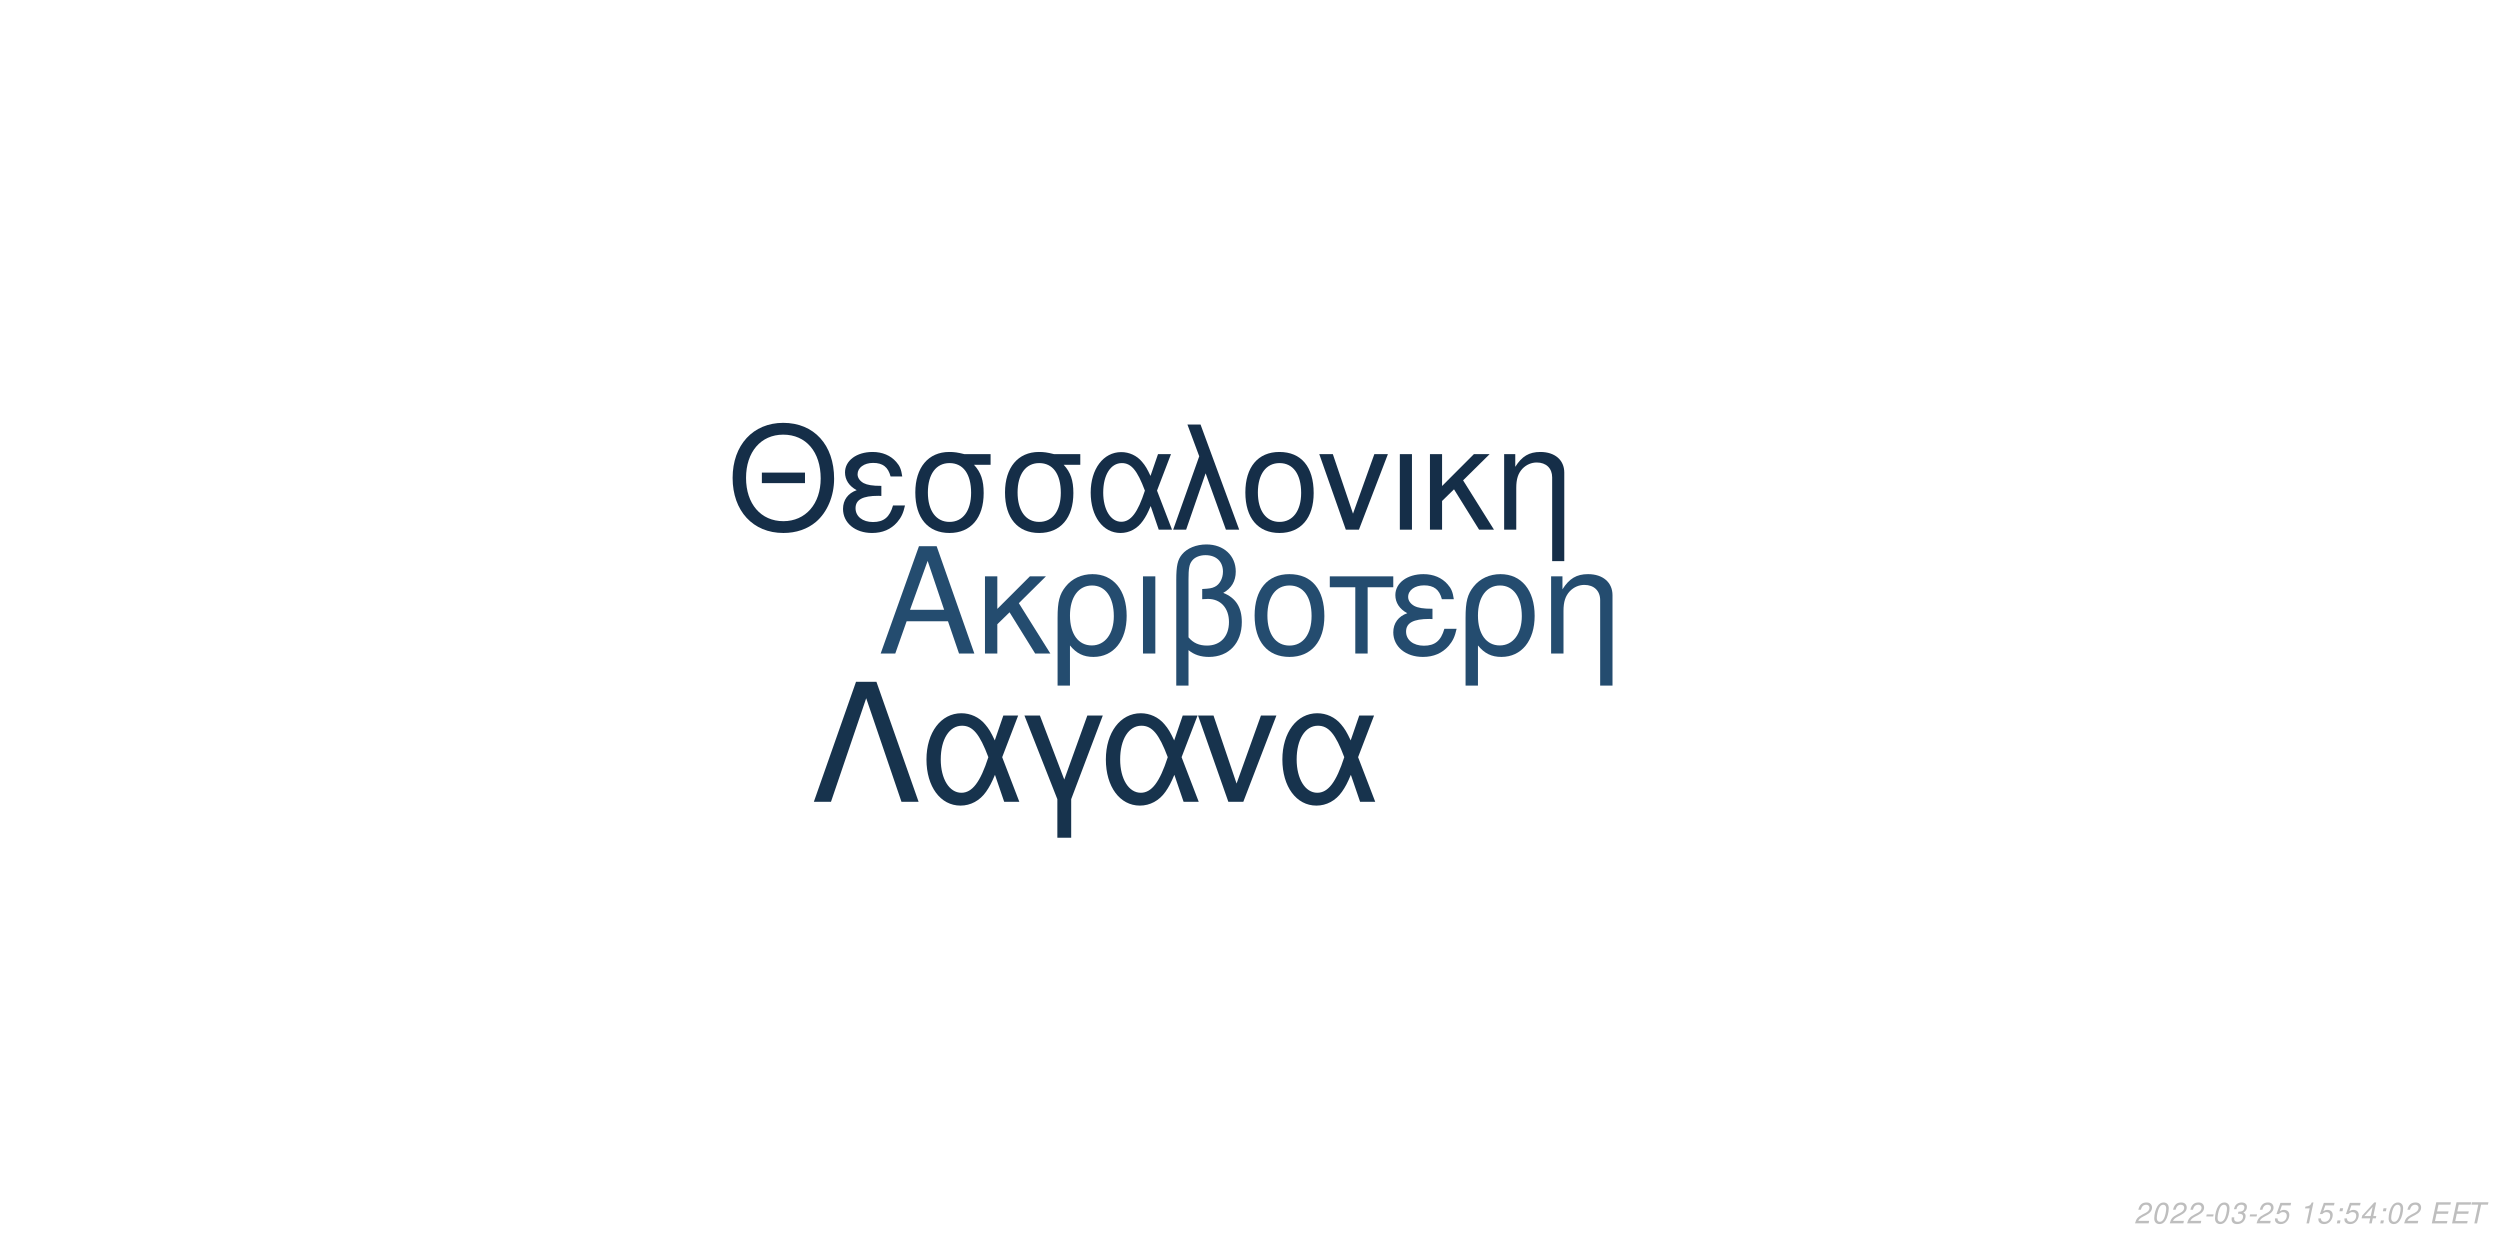
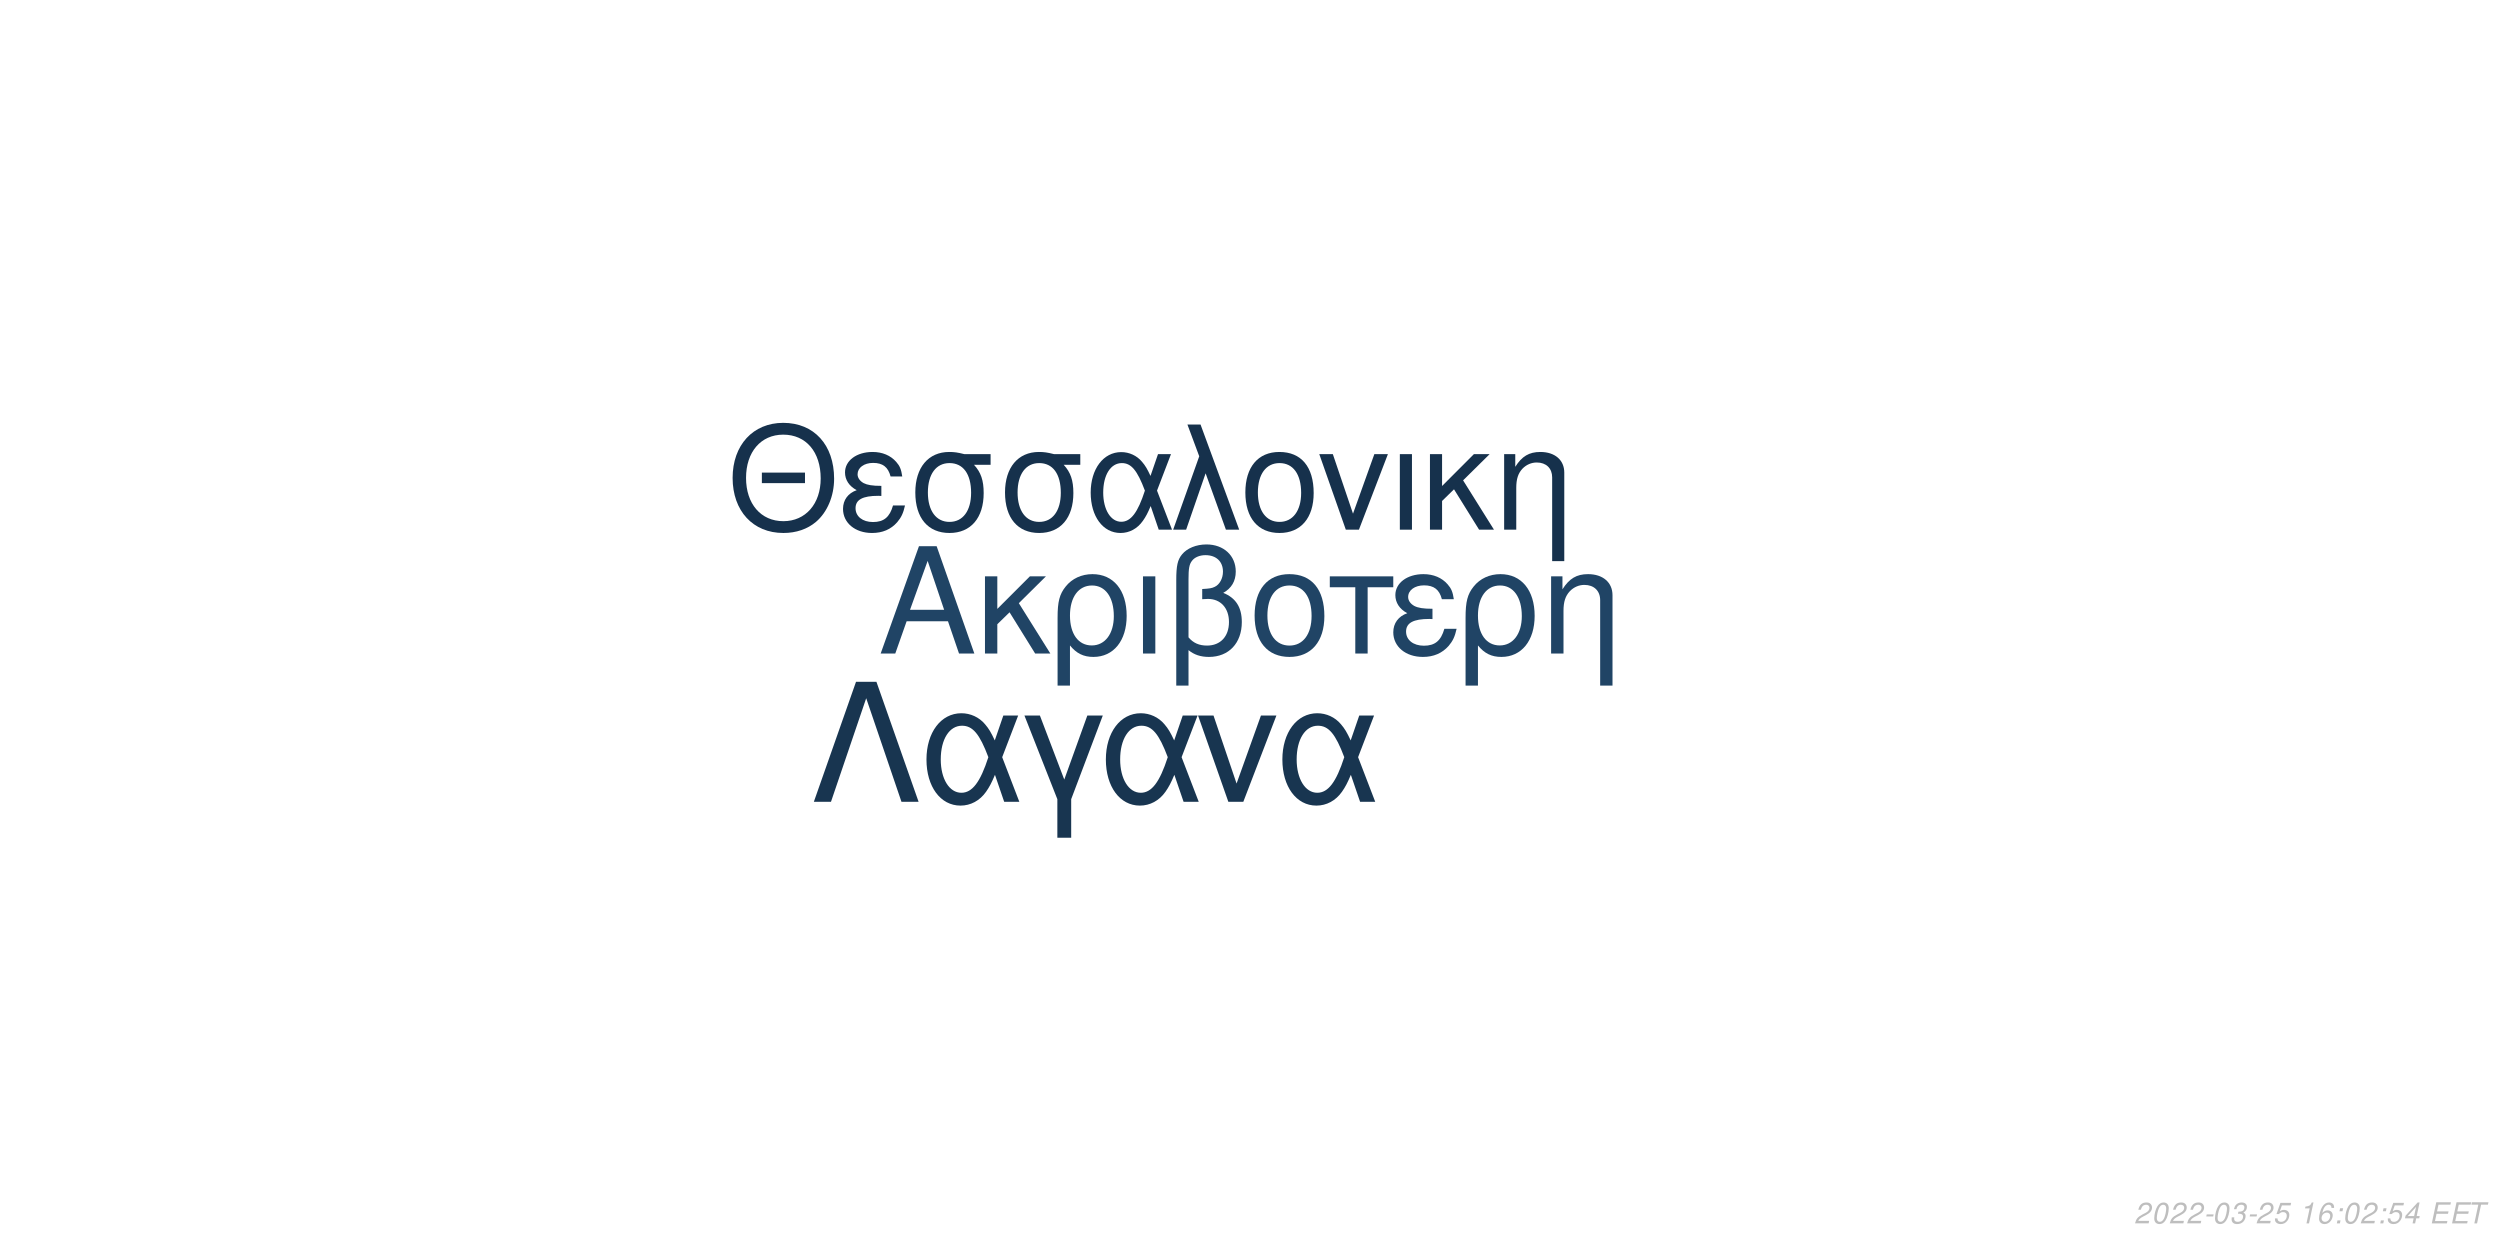
<svg xmlns="http://www.w3.org/2000/svg" xmlns:xlink="http://www.w3.org/1999/xlink" width="864pt" height="432pt" viewBox="0 0 864 432" version="1.1">
  <defs>
    <g>
      <symbol overflow="visible" id="glyph0-0">
        <path style="stroke:none;" d="" />
      </symbol>
      <symbol overflow="visible" id="glyph0-1">
        <path style="stroke:none;" d="M 24.125 -11.141 L 27.938 0 L 33.234 0 L 20.203 -37.094 L 14.094 -37.094 L 0.859 0 L 5.906 0 L 9.828 -11.141 Z M 22.797 -15.109 L 11 -15.109 L 17.094 -32.016 Z M 22.797 -15.109 " />
      </symbol>
      <symbol overflow="visible" id="glyph0-2">
        <path style="stroke:none;" d="M 7.172 -15.422 L 7.172 -26.672 L 2.906 -26.672 L 2.906 0 L 7.172 0 L 7.172 -10.125 L 11.406 -14.25 L 20.25 0 L 25.5 0 L 14.609 -17.406 L 23.969 -26.672 L 18.422 -26.672 Z M 7.172 -15.422 " />
      </symbol>
      <symbol overflow="visible" id="glyph0-3">
        <path style="stroke:none;" d="M 3 11.094 L 7.281 11.094 L 7.281 -2.797 C 9.516 -0.047 11.953 1.172 15.375 1.172 C 22.344 1.172 26.875 -4.422 26.875 -13.031 C 26.875 -21.891 22.297 -27.438 15.062 -27.438 C 11.297 -27.438 7.984 -25.906 5.797 -23.156 C 3.672 -20.516 3 -17.969 3 -12.359 Z M 14.906 -23.516 C 19.547 -23.516 22.438 -19.438 22.438 -12.922 C 22.438 -6.812 19.391 -2.797 14.812 -2.797 C 10.172 -2.797 7.281 -6.766 7.281 -13.125 C 7.281 -19.484 10.234 -23.516 14.906 -23.516 Z M 14.906 -23.516 " />
      </symbol>
      <symbol overflow="visible" id="glyph0-4">
        <path style="stroke:none;" d="M 3.516 0 L 7.781 0 L 7.781 -26.672 L 3.516 -26.672 Z M 3.516 0 " />
      </symbol>
      <symbol overflow="visible" id="glyph0-5">
        <path style="stroke:none;" d="M 4.016 11.094 L 8.25 11.094 L 8.25 -1.172 C 10.172 0.406 12.422 1.172 15.312 1.172 C 22.188 1.172 26.672 -3.609 26.672 -10.891 C 26.672 -15.984 24.578 -19.234 20.25 -20.969 C 23.109 -22.547 24.578 -25.031 24.578 -28.344 C 24.578 -33.844 20.406 -37.703 14.453 -37.703 C 10.938 -37.703 7.734 -36.391 6 -34.25 C 4.484 -32.422 4.016 -30.328 4.016 -25.391 Z M 8.25 -25.656 C 8.25 -29.359 8.5 -30.844 9.469 -32.062 C 10.375 -33.281 12.156 -34 14.094 -34 C 17.812 -34 20.156 -31.812 20.156 -28.297 C 20.156 -25.953 18.984 -23.812 17.297 -23.047 C 16.281 -22.547 15.469 -22.438 12.984 -22.297 L 12.984 -18.781 C 13.734 -18.828 14.344 -18.875 14.969 -18.875 C 19.344 -18.875 22.234 -15.719 22.234 -10.891 C 22.234 -5.906 19.281 -2.75 14.656 -2.75 C 11.953 -2.75 9.922 -3.609 8.25 -5.594 Z M 8.25 -25.656 " />
      </symbol>
      <symbol overflow="visible" id="glyph0-6">
        <path style="stroke:none;" d="M 14.094 -27.438 C 6.562 -27.438 2.094 -22.094 2.094 -13.125 C 2.094 -4.125 6.562 1.172 14.141 1.172 C 21.672 1.172 26.203 -4.172 26.203 -12.922 C 26.203 -22.188 21.828 -27.438 14.094 -27.438 Z M 14.141 -23.516 C 18.938 -23.516 21.781 -19.594 21.781 -12.984 C 21.781 -6.672 18.828 -2.75 14.141 -2.75 C 9.422 -2.75 6.516 -6.672 6.516 -13.125 C 6.516 -19.594 9.422 -23.516 14.141 -23.516 Z M 14.141 -23.516 " />
      </symbol>
      <symbol overflow="visible" id="glyph0-7">
        <path style="stroke:none;" d="M 7.891 0 L 12.156 0 L 12.156 -22.906 L 21.016 -22.906 L 21.016 -26.672 L -0.922 -26.672 L -0.922 -22.906 L 7.891 -22.906 Z M 7.891 0 " />
      </symbol>
      <symbol overflow="visible" id="glyph0-8">
        <path style="stroke:none;" d="M 14.562 -15.469 C 11.344 -15.469 9.562 -15.781 8.297 -16.438 C 6.922 -17.203 6.156 -18.328 6.156 -19.547 C 6.156 -21.891 8.453 -23.562 11.656 -23.562 C 15.062 -23.562 16.953 -22.094 17.812 -18.781 L 21.938 -18.781 C 21.578 -21.266 21.062 -22.5 19.797 -23.922 C 17.812 -26.203 14.906 -27.438 11.453 -27.438 C 5.797 -27.438 1.734 -24.375 1.734 -20.203 C 1.734 -17.609 3.156 -15.375 5.859 -13.938 C 2.797 -12.875 1.016 -10.484 1.016 -7.328 C 1.016 -2.391 5.297 1.172 11.25 1.172 C 14.969 1.172 17.906 -0.109 20.156 -2.641 C 21.578 -4.328 22.297 -5.797 22.906 -8.547 L 18.672 -8.547 C 17.5 -4.422 15.422 -2.703 11.609 -2.703 C 7.938 -2.703 5.438 -4.688 5.438 -7.578 C 5.438 -10.578 7.938 -11.953 13.484 -11.953 C 13.641 -11.953 14.094 -11.953 14.562 -11.906 Z M 14.562 -15.469 " />
      </symbol>
      <symbol overflow="visible" id="glyph0-9">
        <path style="stroke:none;" d="M 3.562 -26.672 L 3.562 0 L 7.844 0 L 7.844 -14.703 C 7.844 -17.906 8.5 -19.891 10.031 -21.531 C 11.406 -22.953 13.188 -23.719 15.062 -23.719 C 18.375 -23.719 20.516 -21.672 20.516 -18.469 L 20.516 11.094 L 24.781 11.094 L 24.781 -20.156 C 24.781 -24.578 21.469 -27.438 16.328 -27.438 C 12.359 -27.438 9.828 -25.906 7.484 -22.188 L 7.484 -26.672 Z M 3.562 -26.672 " />
      </symbol>
      <symbol overflow="visible" id="glyph1-0">
        <path style="stroke:none;" d="" />
      </symbol>
      <symbol overflow="visible" id="glyph1-1">
        <path style="stroke:none;" d="M 26.859 -19.734 L 11.953 -19.734 L 11.953 -16.094 L 26.859 -16.094 Z M 19.328 -36.922 C 8.922 -36.922 1.844 -29.25 1.844 -17.891 C 1.844 -6.484 8.875 1.141 19.391 1.141 C 23.812 1.141 27.703 -0.203 30.641 -2.688 C 34.578 -6.031 36.922 -11.656 36.922 -17.594 C 36.922 -29.297 30 -36.922 19.328 -36.922 Z M 19.328 -32.844 C 27.203 -32.844 32.281 -26.906 32.281 -17.688 C 32.281 -8.922 27.062 -2.938 19.391 -2.938 C 11.609 -2.938 6.484 -8.922 6.484 -17.891 C 6.484 -26.859 11.609 -32.844 19.328 -32.844 Z M 19.328 -32.844 " />
      </symbol>
      <symbol overflow="visible" id="glyph1-2">
        <path style="stroke:none;" d="M 14.25 -15.141 C 11.109 -15.141 9.375 -15.453 8.125 -16.094 C 6.781 -16.844 6.031 -17.938 6.031 -19.141 C 6.031 -21.422 8.266 -23.078 11.406 -23.078 C 14.75 -23.078 16.594 -21.625 17.438 -18.391 L 21.469 -18.391 C 21.125 -20.828 20.625 -22.031 19.391 -23.422 C 17.438 -25.656 14.594 -26.859 11.219 -26.859 C 5.688 -26.859 1.688 -23.875 1.688 -19.781 C 1.688 -17.234 3.094 -15.047 5.734 -13.656 C 2.734 -12.609 1 -10.266 1 -7.172 C 1 -2.344 5.188 1.141 11.016 1.141 C 14.656 1.141 17.547 -0.094 19.734 -2.594 C 21.125 -4.234 21.828 -5.688 22.422 -8.375 L 18.281 -8.375 C 17.141 -4.328 15.094 -2.641 11.359 -2.641 C 7.766 -2.641 5.328 -4.578 5.328 -7.422 C 5.328 -10.359 7.766 -11.703 13.203 -11.703 C 13.359 -11.703 13.797 -11.703 14.25 -11.656 Z M 14.25 -15.141 " />
      </symbol>
      <symbol overflow="visible" id="glyph1-3">
        <path style="stroke:none;" d="M 29 -26.109 L 19.938 -26.109 C 17.594 -26.703 16.438 -26.859 14.703 -26.859 C 7.469 -26.859 2.984 -21.469 2.984 -12.859 C 2.984 -4.031 7.375 1.141 14.797 1.141 C 22.172 1.141 26.609 -4.078 26.609 -12.656 C 26.609 -17.047 25.656 -19.828 23.266 -22.422 L 29 -22.422 Z M 14.797 -23.016 C 19.531 -23.016 22.266 -19.234 22.266 -12.75 C 22.266 -6.531 19.438 -2.688 14.797 -2.688 C 10.172 -2.688 7.328 -6.531 7.328 -12.859 C 7.328 -19.188 10.172 -23.016 14.797 -23.016 Z M 14.797 -23.016 " />
      </symbol>
      <symbol overflow="visible" id="glyph1-4">
        <path style="stroke:none;" d="M 29.344 -26.109 L 24.859 -26.109 L 22.266 -18.578 C 21.125 -21.031 20.484 -22.125 19.328 -23.469 C 17.547 -25.609 14.906 -26.812 12.156 -26.812 C 5.984 -26.812 1.594 -20.984 1.594 -12.812 C 1.594 -4.578 5.828 1.141 11.906 1.141 C 14.953 1.141 17.734 -0.344 19.625 -3.047 C 20.672 -4.531 21.281 -5.688 22.328 -8.172 L 25.109 0 L 29.703 0 L 24.516 -13.5 Z M 20.328 -13.5 C 17.891 -5.922 15.453 -2.734 12.156 -2.734 C 8.516 -2.734 5.922 -6.922 5.922 -12.812 C 5.922 -18.938 8.516 -23.016 12.359 -23.016 C 15.594 -23.016 17.688 -20.531 20.328 -13.5 Z M 20.328 -13.5 " />
      </symbol>
      <symbol overflow="visible" id="glyph1-5">
        <path style="stroke:none;" d="M 1.094 0 L 5.578 0 L 12.312 -19.484 L 19.328 0 L 23.922 0 L 10.562 -36.328 L 6.031 -36.328 L 10.109 -25.359 Z M 1.094 0 " />
      </symbol>
      <symbol overflow="visible" id="glyph1-6">
        <path style="stroke:none;" d="M 13.797 -26.859 C 6.422 -26.859 2.047 -21.625 2.047 -12.859 C 2.047 -4.031 6.422 1.141 13.859 1.141 C 21.234 1.141 25.656 -4.078 25.656 -12.656 C 25.656 -21.719 21.375 -26.859 13.797 -26.859 Z M 13.859 -23.016 C 18.531 -23.016 21.328 -19.188 21.328 -12.703 C 21.328 -6.531 18.438 -2.688 13.859 -2.688 C 9.219 -2.688 6.375 -6.531 6.375 -12.859 C 6.375 -19.188 9.219 -23.016 13.859 -23.016 Z M 13.859 -23.016 " />
      </symbol>
      <symbol overflow="visible" id="glyph1-7">
        <path style="stroke:none;" d="M 14.297 0 L 24.312 -26.109 L 19.625 -26.109 L 12.25 -5.531 L 5.281 -26.109 L 0.594 -26.109 L 9.766 0 Z M 14.297 0 " />
      </symbol>
      <symbol overflow="visible" id="glyph1-8">
        <path style="stroke:none;" d="M 3.438 0 L 7.625 0 L 7.625 -26.109 L 3.438 -26.109 Z M 3.438 0 " />
      </symbol>
      <symbol overflow="visible" id="glyph1-9">
        <path style="stroke:none;" d="M 7.031 -15.094 L 7.031 -26.109 L 2.844 -26.109 L 2.844 0 L 7.031 0 L 7.031 -9.922 L 11.156 -13.953 L 19.828 0 L 24.969 0 L 14.297 -17.047 L 23.469 -26.109 L 18.031 -26.109 Z M 7.031 -15.094 " />
      </symbol>
      <symbol overflow="visible" id="glyph1-10">
        <path style="stroke:none;" d="M 3.484 -26.109 L 3.484 0 L 7.672 0 L 7.672 -14.406 C 7.672 -17.547 8.328 -19.484 9.812 -21.078 C 11.156 -22.469 12.906 -23.219 14.75 -23.219 C 17.984 -23.219 20.078 -21.234 20.078 -18.094 L 20.078 10.859 L 24.266 10.859 L 24.266 -19.734 C 24.266 -24.062 21.031 -26.859 16 -26.859 C 12.109 -26.859 9.609 -25.359 7.328 -21.719 L 7.328 -26.109 Z M 3.484 -26.109 " />
      </symbol>
      <symbol overflow="visible" id="glyph2-0">
        <path style="stroke:none;" d="" />
      </symbol>
      <symbol overflow="visible" id="glyph2-1">
        <path style="stroke:none;" d="M 22.531 -41.484 L 15.484 -41.484 L 0.906 0 L 6.828 0 L 19 -35.797 L 31.188 0 L 37.109 0 Z M 22.531 -41.484 " />
      </symbol>
      <symbol overflow="visible" id="glyph2-2">
        <path style="stroke:none;" d="M 33.516 -29.812 L 28.391 -29.812 L 25.438 -21.219 C 24.125 -24.016 23.391 -25.266 22.078 -26.797 C 20.031 -29.25 17.016 -30.609 13.891 -30.609 C 6.828 -30.609 1.828 -23.953 1.828 -14.625 C 1.828 -5.234 6.656 1.312 13.594 1.312 C 17.078 1.312 20.266 -0.391 22.422 -3.469 C 23.609 -5.172 24.297 -6.484 25.5 -9.328 L 28.688 0 L 33.922 0 L 28 -15.422 Z M 23.219 -15.422 C 20.422 -6.766 17.641 -3.125 13.891 -3.125 C 9.734 -3.125 6.766 -7.906 6.766 -14.625 C 6.766 -21.625 9.734 -26.297 14.109 -26.297 C 17.812 -26.297 20.203 -23.453 23.219 -15.422 Z M 23.219 -15.422 " />
      </symbol>
      <symbol overflow="visible" id="glyph2-3">
        <path style="stroke:none;" d="M 12.062 12.406 L 16.844 12.406 L 16.844 -0.906 L 27.766 -29.812 L 22.422 -29.812 L 14.453 -7.688 L 6.031 -29.812 L 0.688 -29.812 L 12.062 -0.906 Z M 12.062 12.406 " />
      </symbol>
      <symbol overflow="visible" id="glyph2-4">
        <path style="stroke:none;" d="M 16.328 0 L 27.766 -29.812 L 22.422 -29.812 L 14 -6.312 L 6.031 -29.812 L 0.688 -29.812 L 11.156 0 Z M 16.328 0 " />
      </symbol>
      <symbol overflow="visible" id="glyph3-0">
        <path style="stroke:none;" d="" />
      </symbol>
      <symbol overflow="visible" id="glyph3-1">
        <path style="stroke:none;" d="M 5.234 -0.875 L 1.469 -0.875 C 1.641 -1.375 2.203 -1.891 3.109 -2.344 L 4.234 -2.938 C 5.562 -3.625 6.219 -4.469 6.219 -5.484 C 6.219 -5.938 6.062 -6.359 5.797 -6.656 C 5.469 -7.047 4.984 -7.234 4.312 -7.234 C 2.766 -7.234 1.891 -6.453 1.484 -4.734 L 2.375 -4.734 C 2.484 -5.188 2.609 -5.484 2.797 -5.75 C 3.094 -6.203 3.609 -6.453 4.188 -6.453 C 4.891 -6.453 5.344 -6.031 5.344 -5.375 C 5.344 -4.703 4.859 -4.094 4.016 -3.656 L 2.984 -3.125 C 1.234 -2.188 0.797 -1.656 0.344 -0.016 L 5.047 -0.016 Z M 5.234 -0.875 " />
      </symbol>
      <symbol overflow="visible" id="glyph3-2">
        <path style="stroke:none;" d="M 4.203 -7.234 C 3.375 -7.234 2.688 -6.812 2.125 -5.984 C 1.484 -5.047 0.984 -3.188 0.984 -1.734 C 0.984 -1.109 1.172 -0.562 1.484 -0.266 C 1.797 0.047 2.281 0.234 2.766 0.234 C 3.625 0.234 4.281 -0.156 4.859 -1.016 C 5.516 -1.953 6 -3.797 6 -5.266 C 6 -6.5 5.328 -7.234 4.203 -7.234 Z M 4.094 -6.453 C 4.734 -6.453 5.125 -5.984 5.125 -5.156 C 5.125 -4.203 4.781 -2.625 4.406 -1.812 C 3.984 -0.938 3.516 -0.547 2.875 -0.547 C 2.25 -0.547 1.875 -1.031 1.875 -1.828 C 1.875 -2.797 2.203 -4.344 2.594 -5.203 C 2.984 -6.047 3.453 -6.453 4.094 -6.453 Z M 4.094 -6.453 " />
      </symbol>
      <symbol overflow="visible" id="glyph3-3">
        <path style="stroke:none;" d="M 3.516 -3.125 L 1.125 -3.125 L 0.969 -2.406 L 3.359 -2.406 Z M 3.516 -3.125 " />
      </symbol>
      <symbol overflow="visible" id="glyph3-4">
        <path style="stroke:none;" d="M 2.922 -3.312 C 3.125 -3.344 3.234 -3.344 3.375 -3.344 C 4.203 -3.344 4.688 -3 4.688 -2.406 C 4.688 -1.312 3.906 -0.547 2.781 -0.547 C 2.047 -0.547 1.594 -0.938 1.594 -1.562 C 1.594 -1.719 1.609 -1.844 1.656 -2.094 L 0.766 -2.094 C 0.734 -1.797 0.719 -1.641 0.719 -1.469 C 0.719 -0.375 1.406 0.234 2.641 0.234 C 3.547 0.234 4.297 -0.078 4.812 -0.656 C 5.266 -1.156 5.562 -1.875 5.562 -2.547 C 5.562 -3.125 5.344 -3.453 4.797 -3.734 C 5.641 -4.234 6.016 -4.844 6.016 -5.734 C 6.016 -6.656 5.312 -7.234 4.203 -7.234 C 3.375 -7.234 2.672 -6.938 2.188 -6.375 C 1.891 -6.031 1.703 -5.641 1.516 -4.906 L 2.391 -4.906 C 2.5 -5.359 2.594 -5.594 2.734 -5.812 C 3.047 -6.234 3.516 -6.453 4.078 -6.453 C 4.734 -6.453 5.141 -6.125 5.141 -5.578 C 5.141 -5.188 5.016 -4.797 4.797 -4.547 C 4.516 -4.234 4 -4.062 3.266 -4.062 L 3.078 -4.062 Z M 2.922 -3.312 " />
      </symbol>
      <symbol overflow="visible" id="glyph3-5">
        <path style="stroke:none;" d="M 6.297 -7.094 L 2.594 -7.094 L 1.234 -3.234 L 2.047 -3.234 C 2.656 -3.766 2.938 -3.906 3.531 -3.906 C 4.328 -3.906 4.797 -3.453 4.797 -2.688 C 4.797 -1.438 3.969 -0.547 2.828 -0.547 C 2.031 -0.547 1.609 -0.938 1.578 -1.734 L 0.703 -1.734 L 0.703 -1.516 C 0.703 -0.938 0.844 -0.547 1.188 -0.266 C 1.562 0.062 2.078 0.234 2.703 0.234 C 3.656 0.234 4.391 -0.156 4.984 -0.922 C 5.422 -1.5 5.672 -2.234 5.672 -2.953 C 5.672 -4 4.938 -4.672 3.812 -4.672 C 3.328 -4.672 2.906 -4.547 2.406 -4.234 L 3.109 -6.219 L 6.109 -6.219 Z M 6.297 -7.094 " />
      </symbol>
      <symbol overflow="visible" id="glyph3-6">
        <path style="stroke:none;" d="" />
      </symbol>
      <symbol overflow="visible" id="glyph3-7">
        <path style="stroke:none;" d="M 3.703 -5.188 L 2.594 0 L 3.469 0 L 5.016 -7.234 L 4.438 -7.234 C 3.906 -6.156 3.688 -6.016 2.234 -5.812 L 2.109 -5.188 Z M 3.703 -5.188 " />
      </symbol>
      <symbol overflow="visible" id="glyph3-8">
+         <path style="stroke:none;" d="M 6.125 -5.344 L 6.141 -5.625 C 6.141 -6.609 5.453 -7.234 4.391 -7.234 C 3.438 -7.234 2.641 -6.719 2.016 -5.703 C 1.422 -4.781 0.938 -2.953 0.938 -1.688 C 0.938 -0.516 1.688 0.234 2.859 0.234 C 3.703 0.234 4.438 -0.156 5 -0.875 C 5.406 -1.422 5.672 -2.156 5.672 -2.766 C 5.672 -3.812 4.969 -4.5 3.906 -4.5 C 3.234 -4.5 2.672 -4.234 2.094 -3.625 C 2.406 -5.375 3.234 -6.453 4.25 -6.453 C 4.703 -6.453 5.062 -6.234 5.172 -5.844 C 5.203 -5.719 5.234 -5.578 5.25 -5.344 Z M 3.656 -3.734 C 4.344 -3.734 4.797 -3.281 4.797 -2.625 C 4.797 -1.469 3.984 -0.547 2.984 -0.547 C 2.297 -0.547 1.812 -1.047 1.812 -1.766 C 1.812 -2.859 2.625 -3.734 3.656 -3.734 Z M 3.656 -3.734 " />
+       </symbol>
+       <symbol overflow="visible" id="glyph3-9">
        <path style="stroke:none;" d="M 2.359 -1.031 L 1.312 -1.031 L 1.094 0 L 2.141 0 Z M 3.266 -5.234 L 2.219 -5.234 L 2 -4.203 L 3.047 -4.203 Z M 3.266 -5.234 " />
      </symbol>
-       <symbol overflow="visible" id="glyph3-9">
+       <symbol overflow="visible" id="glyph3-10">
        <path style="stroke:none;" d="M 3.625 -1.75 L 3.266 0 L 4.141 0 L 4.516 -1.75 L 5.562 -1.75 L 5.734 -2.531 L 4.688 -2.531 L 5.688 -7.234 L 5.016 -7.234 L 0.844 -2.672 L 0.641 -1.75 Z M 3.797 -2.531 L 1.594 -2.531 L 4.469 -5.703 Z M 3.797 -2.531 " />
      </symbol>
-       <symbol overflow="visible" id="glyph3-10">
+       <symbol overflow="visible" id="glyph3-11">
        <path style="stroke:none;" d="M 2.547 -3.312 L 6.5 -3.312 L 6.688 -4.141 L 2.719 -4.141 L 3.219 -6.469 L 7.344 -6.469 L 7.516 -7.297 L 2.453 -7.297 L 0.906 0 L 6.125 0 L 6.297 -0.812 L 2.016 -0.812 Z M 2.547 -3.312 " />
      </symbol>
-       <symbol overflow="visible" id="glyph3-11">
+       <symbol overflow="visible" id="glyph3-12">
        <path style="stroke:none;" d="M 4.938 -6.469 L 7.312 -6.469 L 7.484 -7.297 L 1.75 -7.297 L 1.578 -6.469 L 3.984 -6.469 L 2.609 0 L 3.547 0 Z M 4.938 -6.469 " />
      </symbol>
    </g>
  </defs>
  <g id="surface1">
    <rect x="0" y="0" width="864" height="432" style="fill:rgb(100%,100%,100%);fill-opacity:1;stroke:none;" />
-     <g style="fill:rgb(14.118%,29.804%,43.529%);fill-opacity:1;">
+     <g style="fill:rgb(12.549%,26.667%,39.608%);fill-opacity:1;">
      <use xlink:href="#glyph0-1" x="303.5" y="225.861" />
      <use xlink:href="#glyph0-2" x="337.5" y="225.861" />
      <use xlink:href="#glyph0-3" x="362.5" y="225.861" />
      <use xlink:href="#glyph0-4" x="391.5" y="225.861" />
      <use xlink:href="#glyph0-5" x="402.5" y="225.861" />
      <use xlink:href="#glyph0-6" x="431.5" y="225.861" />
      <use xlink:href="#glyph0-7" x="460.5" y="225.861" />
      <use xlink:href="#glyph0-8" x="480.5" y="225.861" />
      <use xlink:href="#glyph0-3" x="503.5" y="225.861" />
      <use xlink:href="#glyph0-9" x="532.5" y="225.861" />
    </g>
-     <g style="fill:rgb(8.235%,18.039%,28.235%);fill-opacity:1;">
+     <g style="fill:rgb(8.627%,19.216%,29.804%);fill-opacity:1;">
      <use xlink:href="#glyph1-1" x="251.348" y="183.058" />
      <use xlink:href="#glyph1-2" x="290.348" y="183.058" />
      <use xlink:href="#glyph1-3" x="313.348" y="183.058" />
      <use xlink:href="#glyph1-3" x="344.348" y="183.058" />
      <use xlink:href="#glyph1-4" x="375.348" y="183.058" />
      <use xlink:href="#glyph1-5" x="404.348" y="183.058" />
      <use xlink:href="#glyph1-6" x="428.348" y="183.058" />
      <use xlink:href="#glyph1-7" x="455.348" y="183.058" />
      <use xlink:href="#glyph1-8" x="480.348" y="183.058" />
      <use xlink:href="#glyph1-9" x="491.348" y="183.058" />
      <use xlink:href="#glyph1-10" x="516.348" y="183.058" />
    </g>
-     <g style="fill:rgb(9.02%,20%,30.196%);fill-opacity:1;">
+     <g style="fill:rgb(9.412%,20.784%,31.373%);fill-opacity:1;">
      <use xlink:href="#glyph2-1" x="280.359" y="277.105" />
      <use xlink:href="#glyph2-2" x="318.359" y="277.105" />
      <use xlink:href="#glyph2-3" x="353.359" y="277.105" />
      <use xlink:href="#glyph2-2" x="380.359" y="277.105" />
      <use xlink:href="#glyph2-4" x="413.359" y="277.105" />
      <use xlink:href="#glyph2-2" x="441.359" y="277.105" />
    </g>
    <g style="fill:rgb(74.51%,74.51%,74.51%);fill-opacity:1;">
      <use xlink:href="#glyph3-1" x="737.52" y="422.81" />
      <use xlink:href="#glyph3-2" x="743.52" y="422.81" />
      <use xlink:href="#glyph3-1" x="749.52" y="422.81" />
      <use xlink:href="#glyph3-1" x="755.52" y="422.81" />
      <use xlink:href="#glyph3-3" x="761.52" y="422.81" />
      <use xlink:href="#glyph3-2" x="764.52" y="422.81" />
      <use xlink:href="#glyph3-4" x="770.52" y="422.81" />
      <use xlink:href="#glyph3-3" x="776.52" y="422.81" />
      <use xlink:href="#glyph3-1" x="779.52" y="422.81" />
      <use xlink:href="#glyph3-5" x="785.52" y="422.81" />
      <use xlink:href="#glyph3-6" x="791.52" y="422.81" />
      <use xlink:href="#glyph3-7" x="794.52" y="422.81" />
-       <use xlink:href="#glyph3-5" x="800.52" y="422.81" />
-       <use xlink:href="#glyph3-8" x="806.52" y="422.81" />
-       <use xlink:href="#glyph3-5" x="809.52" y="422.81" />
-       <use xlink:href="#glyph3-9" x="815.52" y="422.81" />
-       <use xlink:href="#glyph3-8" x="821.52" y="422.81" />
-       <use xlink:href="#glyph3-2" x="824.52" y="422.81" />
-       <use xlink:href="#glyph3-1" x="830.52" y="422.81" />
+       <use xlink:href="#glyph3-8" x="800.52" y="422.81" />
+       <use xlink:href="#glyph3-9" x="806.52" y="422.81" />
+       <use xlink:href="#glyph3-2" x="809.52" y="422.81" />
+       <use xlink:href="#glyph3-1" x="815.52" y="422.81" />
+       <use xlink:href="#glyph3-9" x="821.52" y="422.81" />
+       <use xlink:href="#glyph3-5" x="824.52" y="422.81" />
+       <use xlink:href="#glyph3-10" x="830.52" y="422.81" />
      <use xlink:href="#glyph3-6" x="836.52" y="422.81" />
-       <use xlink:href="#glyph3-10" x="839.52" y="422.81" />
-       <use xlink:href="#glyph3-10" x="846.52" y="422.81" />
-       <use xlink:href="#glyph3-11" x="852.52" y="422.81" />
+       <use xlink:href="#glyph3-11" x="839.52" y="422.81" />
+       <use xlink:href="#glyph3-11" x="846.52" y="422.81" />
+       <use xlink:href="#glyph3-12" x="852.52" y="422.81" />
    </g>
  </g>
</svg>
